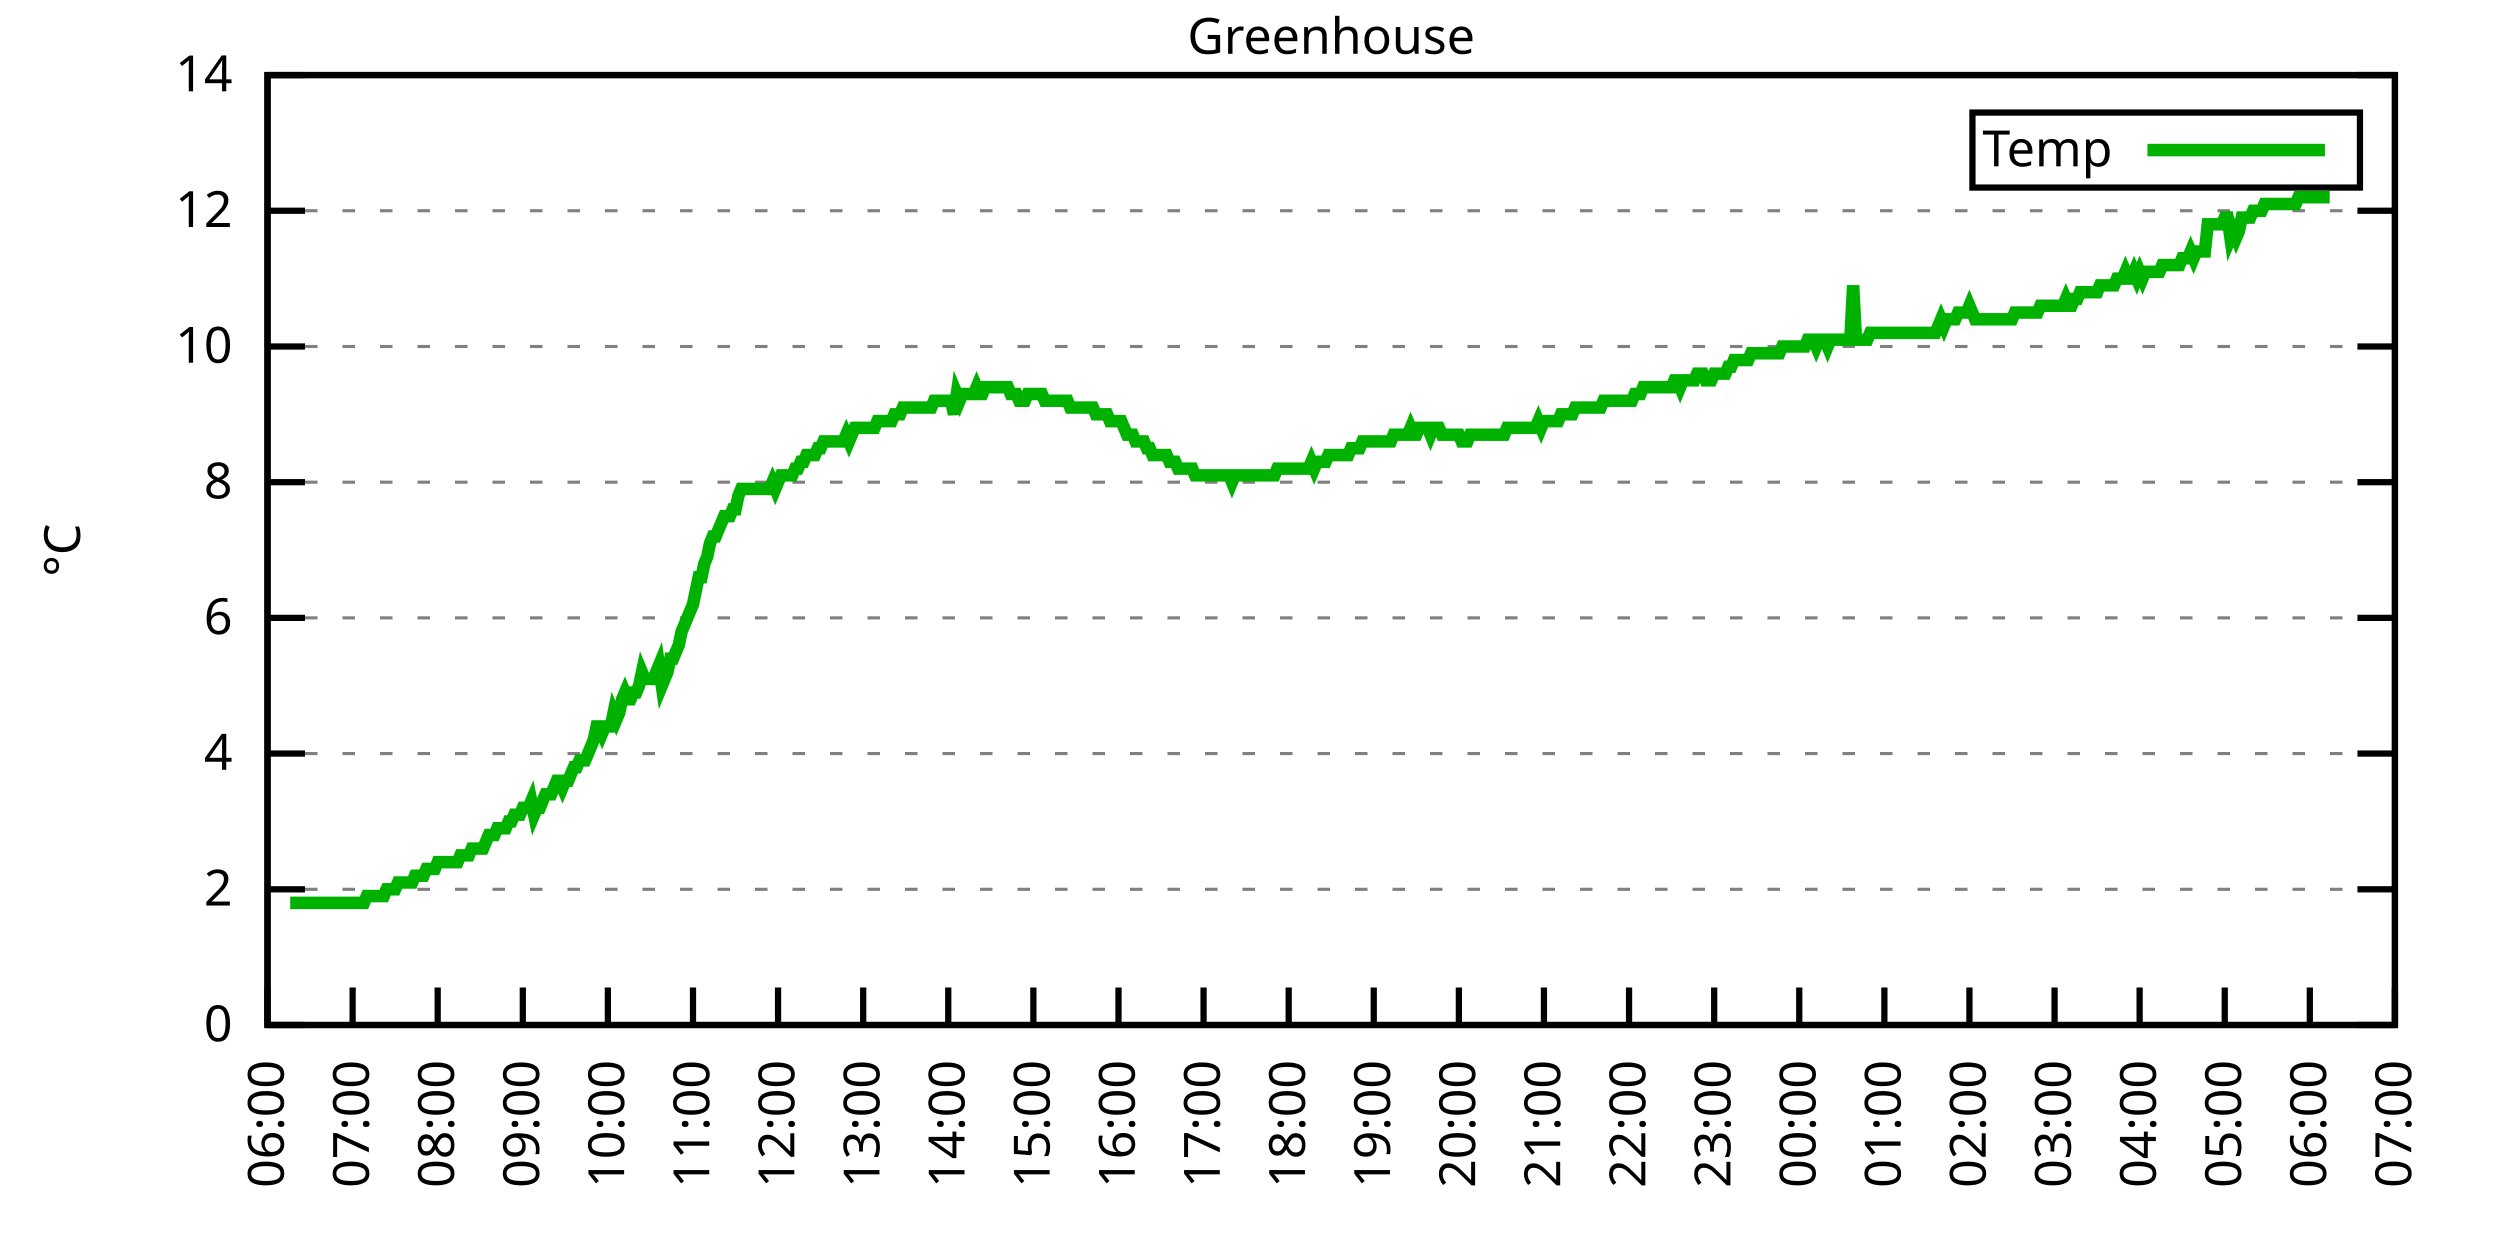
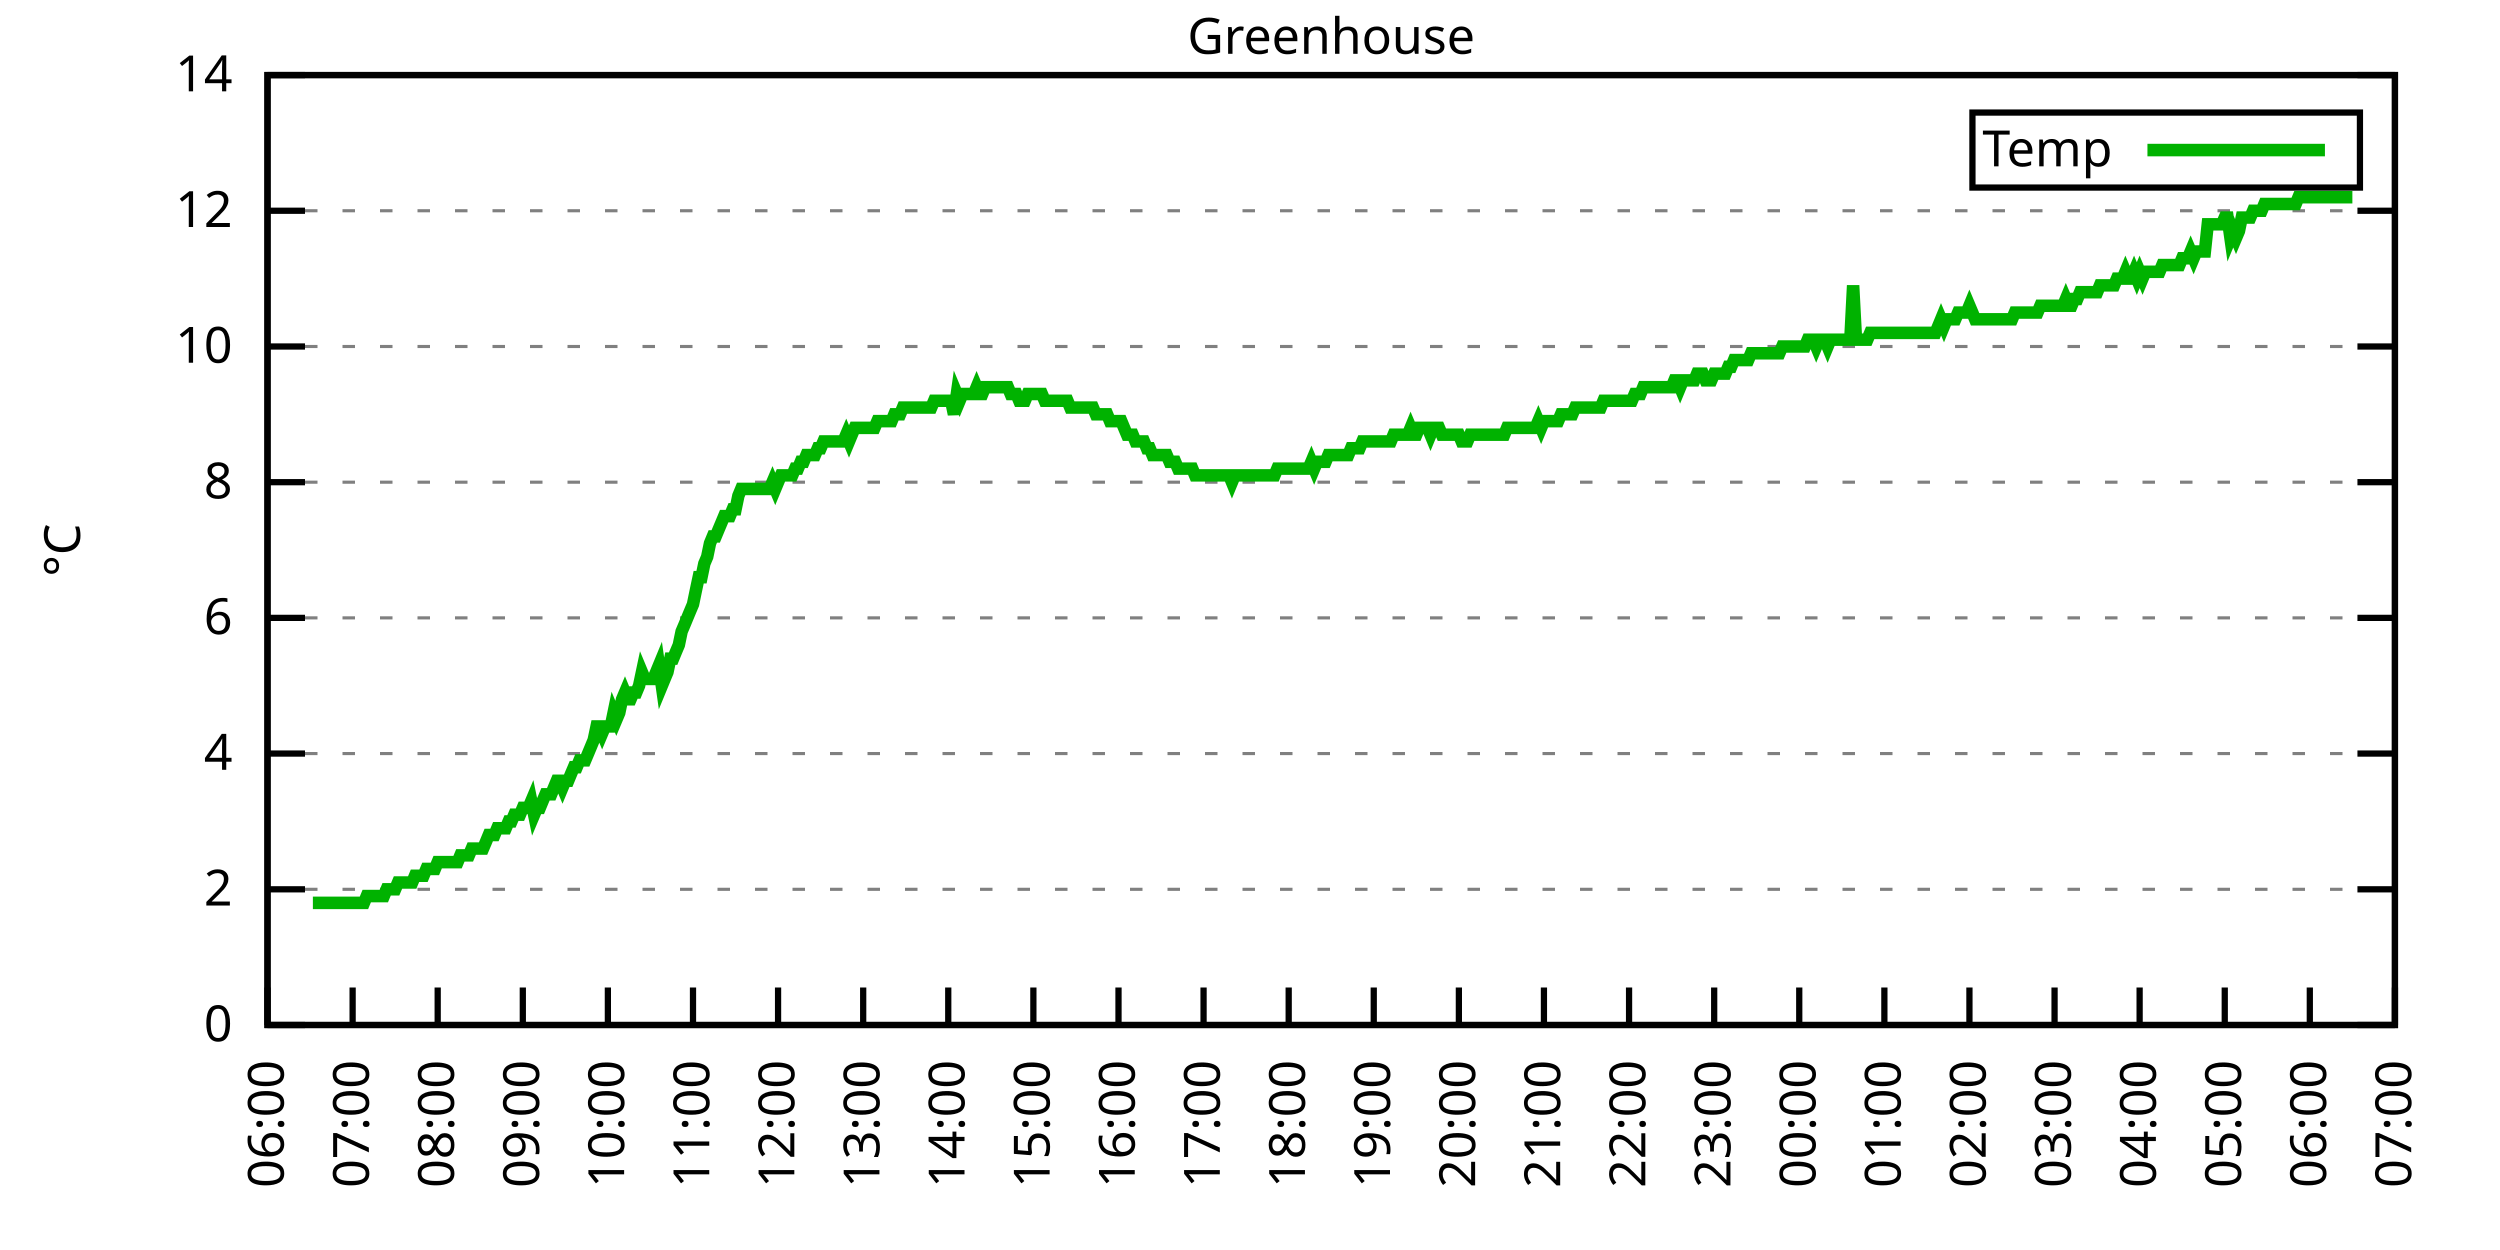
<svg xmlns="http://www.w3.org/2000/svg" xmlns:xlink="http://www.w3.org/1999/xlink" width="400" height="200" viewBox="0 0 400 200">
  <g id="gnuplot_canvas">
    <rect x="0" y="0" width="400" height="200" fill="none" />
    <defs>
      <circle id="gpDot" r="0.5" stroke-width="0.5" stroke="currentColor" />
      <path id="gpPt0" stroke-width="0.333" stroke="currentColor" d="M-1,0 h2 M0,-1 v2" />
      <path id="gpPt1" stroke-width="0.333" stroke="currentColor" d="M-1,-1 L1,1 M1,-1 L-1,1" />
      <path id="gpPt2" stroke-width="0.333" stroke="currentColor" d="M-1,0 L1,0 M0,-1 L0,1 M-1,-1 L1,1 M-1,1 L1,-1" />
      <rect id="gpPt3" stroke-width="0.333" stroke="currentColor" x="-1" y="-1" width="2" height="2" />
      <rect id="gpPt4" stroke-width="0.333" stroke="currentColor" fill="currentColor" x="-1" y="-1" width="2" height="2" />
      <circle id="gpPt5" stroke-width="0.333" stroke="currentColor" cx="0" cy="0" r="1" />
      <use xlink:href="#gpPt5" id="gpPt6" fill="currentColor" stroke="none" />
      <path id="gpPt7" stroke-width="0.333" stroke="currentColor" d="M0,-1.33 L-1.33,0.67 L1.33,0.67 z" />
      <use xlink:href="#gpPt7" id="gpPt8" fill="currentColor" stroke="none" />
      <use xlink:href="#gpPt7" id="gpPt9" stroke="currentColor" transform="rotate(180)" />
      <use xlink:href="#gpPt9" id="gpPt10" fill="currentColor" stroke="none" />
      <use xlink:href="#gpPt3" id="gpPt11" stroke="currentColor" transform="rotate(45)" />
      <use xlink:href="#gpPt11" id="gpPt12" fill="currentColor" stroke="none" />
      <path id="gpPt13" stroke-width="0.333" stroke="currentColor" d="M0,1.330 L1.265,0.411 L0.782,-1.067 L-0.782,-1.076 L-1.265,0.411 z" />
      <use xlink:href="#gpPt13" id="gpPt14" fill="currentColor" stroke="none" />
      <filter id="textbox" filterUnits="objectBoundingBox" x="0" y="0" height="1" width="1">
        <feFlood flood-color="white" flood-opacity="1" result="bgnd" />
        <feComposite in="SourceGraphic" in2="bgnd" operator="atop" />
      </filter>
      <filter id="greybox" filterUnits="objectBoundingBox" x="0" y="0" height="1" width="1">
        <feFlood flood-color="lightgrey" flood-opacity="1" result="grey" />
        <feComposite in="SourceGraphic" in2="grey" operator="atop" />
      </filter>
    </defs>
    <g fill="none" color="white" stroke="currentColor" stroke-width="1.00" stroke-linecap="butt" stroke-linejoin="miter">
</g>
    <g fill="none" color="black" stroke="currentColor" stroke-width="1.00" stroke-linecap="butt" stroke-linejoin="miter">
      <g stroke="none" shape-rendering="crispEdges">
        <polygon fill="rgb(255, 255, 255)" points="42.80,164.00 383.18,164.00 383.18,12.02 42.80,12.02 " />
      </g>
    </g>
    <g fill="none" color="black" stroke="currentColor" stroke-width="1.00" stroke-linecap="butt" stroke-linejoin="miter">
</g>
    <g fill="none" color="black" stroke="black" stroke-width="0.50" stroke-linecap="butt" stroke-linejoin="miter">
</g>
    <g fill="none" color="gray" stroke="currentColor" stroke-width="0.50" stroke-linecap="butt" stroke-linejoin="miter">
      <path stroke="gray" stroke-dasharray="2,4" class="gridline" d="M42.80,164.00 L383.19,164.00  " />
    </g>
    <g fill="none" color="gray" stroke="gray" stroke-width="1.00" stroke-linecap="butt" stroke-linejoin="miter">
</g>
    <g fill="none" color="black" stroke="currentColor" stroke-width="1.00" stroke-linecap="butt" stroke-linejoin="miter">
      <path stroke="black" d="M42.80,164.00 L48.80,164.00 M383.19,164.00 L377.19,164.00  " />
      <g transform="translate(37.20,166.60)" stroke="none" fill="black" font-family="Sans" font-size="8.00" text-anchor="end">
        <text>
          <tspan font-family="Sans"> 0</tspan>
        </text>
      </g>
    </g>
    <g fill="none" color="black" stroke="currentColor" stroke-width="1.00" stroke-linecap="butt" stroke-linejoin="miter">
</g>
    <g fill="none" color="black" stroke="black" stroke-width="0.50" stroke-linecap="butt" stroke-linejoin="miter">
</g>
    <g fill="none" color="gray" stroke="currentColor" stroke-width="0.50" stroke-linecap="butt" stroke-linejoin="miter">
      <path stroke="gray" stroke-dasharray="2,4" class="gridline" d="M42.80,142.29 L383.19,142.29  " />
    </g>
    <g fill="none" color="gray" stroke="gray" stroke-width="1.00" stroke-linecap="butt" stroke-linejoin="miter">
</g>
    <g fill="none" color="black" stroke="currentColor" stroke-width="1.00" stroke-linecap="butt" stroke-linejoin="miter">
      <path stroke="black" d="M42.80,142.29 L48.80,142.29 M383.19,142.29 L377.19,142.29  " />
      <g transform="translate(37.20,144.89)" stroke="none" fill="black" font-family="Sans" font-size="8.00" text-anchor="end">
        <text>
          <tspan font-family="Sans"> 2</tspan>
        </text>
      </g>
    </g>
    <g fill="none" color="black" stroke="currentColor" stroke-width="1.00" stroke-linecap="butt" stroke-linejoin="miter">
</g>
    <g fill="none" color="black" stroke="black" stroke-width="0.50" stroke-linecap="butt" stroke-linejoin="miter">
</g>
    <g fill="none" color="gray" stroke="currentColor" stroke-width="0.50" stroke-linecap="butt" stroke-linejoin="miter">
      <path stroke="gray" stroke-dasharray="2,4" class="gridline" d="M42.80,120.57 L383.19,120.57  " />
    </g>
    <g fill="none" color="gray" stroke="gray" stroke-width="1.00" stroke-linecap="butt" stroke-linejoin="miter">
</g>
    <g fill="none" color="black" stroke="currentColor" stroke-width="1.00" stroke-linecap="butt" stroke-linejoin="miter">
      <path stroke="black" d="M42.80,120.57 L48.80,120.57 M383.19,120.57 L377.19,120.57  " />
      <g transform="translate(37.20,123.17)" stroke="none" fill="black" font-family="Sans" font-size="8.00" text-anchor="end">
        <text>
          <tspan font-family="Sans"> 4</tspan>
        </text>
      </g>
    </g>
    <g fill="none" color="black" stroke="currentColor" stroke-width="1.00" stroke-linecap="butt" stroke-linejoin="miter">
</g>
    <g fill="none" color="black" stroke="black" stroke-width="0.50" stroke-linecap="butt" stroke-linejoin="miter">
</g>
    <g fill="none" color="gray" stroke="currentColor" stroke-width="0.50" stroke-linecap="butt" stroke-linejoin="miter">
      <path stroke="gray" stroke-dasharray="2,4" class="gridline" d="M42.80,98.86 L383.19,98.86  " />
    </g>
    <g fill="none" color="gray" stroke="gray" stroke-width="1.00" stroke-linecap="butt" stroke-linejoin="miter">
</g>
    <g fill="none" color="black" stroke="currentColor" stroke-width="1.00" stroke-linecap="butt" stroke-linejoin="miter">
      <path stroke="black" d="M42.80,98.86 L48.80,98.86 M383.19,98.86 L377.19,98.86  " />
      <g transform="translate(37.20,101.46)" stroke="none" fill="black" font-family="Sans" font-size="8.00" text-anchor="end">
        <text>
          <tspan font-family="Sans"> 6</tspan>
        </text>
      </g>
    </g>
    <g fill="none" color="black" stroke="currentColor" stroke-width="1.00" stroke-linecap="butt" stroke-linejoin="miter">
</g>
    <g fill="none" color="black" stroke="black" stroke-width="0.50" stroke-linecap="butt" stroke-linejoin="miter">
</g>
    <g fill="none" color="gray" stroke="currentColor" stroke-width="0.50" stroke-linecap="butt" stroke-linejoin="miter">
      <path stroke="gray" stroke-dasharray="2,4" class="gridline" d="M42.80,77.15 L383.19,77.15  " />
    </g>
    <g fill="none" color="gray" stroke="gray" stroke-width="1.00" stroke-linecap="butt" stroke-linejoin="miter">
</g>
    <g fill="none" color="black" stroke="currentColor" stroke-width="1.00" stroke-linecap="butt" stroke-linejoin="miter">
      <path stroke="black" d="M42.80,77.15 L48.80,77.15 M383.19,77.15 L377.19,77.15  " />
      <g transform="translate(37.20,79.75)" stroke="none" fill="black" font-family="Sans" font-size="8.00" text-anchor="end">
        <text>
          <tspan font-family="Sans"> 8</tspan>
        </text>
      </g>
    </g>
    <g fill="none" color="black" stroke="currentColor" stroke-width="1.00" stroke-linecap="butt" stroke-linejoin="miter">
</g>
    <g fill="none" color="black" stroke="black" stroke-width="0.50" stroke-linecap="butt" stroke-linejoin="miter">
</g>
    <g fill="none" color="gray" stroke="currentColor" stroke-width="0.50" stroke-linecap="butt" stroke-linejoin="miter">
      <path stroke="gray" stroke-dasharray="2,4" class="gridline" d="M42.80,55.44 L383.19,55.44  " />
    </g>
    <g fill="none" color="gray" stroke="gray" stroke-width="1.00" stroke-linecap="butt" stroke-linejoin="miter">
</g>
    <g fill="none" color="black" stroke="currentColor" stroke-width="1.00" stroke-linecap="butt" stroke-linejoin="miter">
      <path stroke="black" d="M42.80,55.44 L48.80,55.44 M383.19,55.44 L377.19,55.44  " />
      <g transform="translate(37.20,58.04)" stroke="none" fill="black" font-family="Sans" font-size="8.00" text-anchor="end">
        <text>
          <tspan font-family="Sans"> 10</tspan>
        </text>
      </g>
    </g>
    <g fill="none" color="black" stroke="currentColor" stroke-width="1.00" stroke-linecap="butt" stroke-linejoin="miter">
</g>
    <g fill="none" color="black" stroke="black" stroke-width="0.50" stroke-linecap="butt" stroke-linejoin="miter">
</g>
    <g fill="none" color="gray" stroke="currentColor" stroke-width="0.50" stroke-linecap="butt" stroke-linejoin="miter">
      <path stroke="gray" stroke-dasharray="2,4" class="gridline" d="M42.80,33.72 L383.19,33.72  " />
    </g>
    <g fill="none" color="gray" stroke="gray" stroke-width="1.00" stroke-linecap="butt" stroke-linejoin="miter">
</g>
    <g fill="none" color="black" stroke="currentColor" stroke-width="1.00" stroke-linecap="butt" stroke-linejoin="miter">
      <path stroke="black" d="M42.80,33.72 L48.80,33.72 M383.19,33.72 L377.19,33.72  " />
      <g transform="translate(37.20,36.32)" stroke="none" fill="black" font-family="Sans" font-size="8.00" text-anchor="end">
        <text>
          <tspan font-family="Sans"> 12</tspan>
        </text>
      </g>
    </g>
    <g fill="none" color="black" stroke="currentColor" stroke-width="1.00" stroke-linecap="butt" stroke-linejoin="miter">
</g>
    <g fill="none" color="black" stroke="black" stroke-width="0.50" stroke-linecap="butt" stroke-linejoin="miter">
</g>
    <g fill="none" color="gray" stroke="currentColor" stroke-width="0.50" stroke-linecap="butt" stroke-linejoin="miter">
      <path stroke="gray" stroke-dasharray="2,4" class="gridline" d="M42.80,12.01 L383.19,12.01  " />
    </g>
    <g fill="none" color="gray" stroke="gray" stroke-width="1.00" stroke-linecap="butt" stroke-linejoin="miter">
</g>
    <g fill="none" color="black" stroke="currentColor" stroke-width="1.00" stroke-linecap="butt" stroke-linejoin="miter">
      <path stroke="black" d="M42.80,12.01 L48.80,12.01 M383.19,12.01 L377.19,12.01  " />
      <g transform="translate(37.20,14.61)" stroke="none" fill="black" font-family="Sans" font-size="8.00" text-anchor="end">
        <text>
          <tspan font-family="Sans"> 14</tspan>
        </text>
      </g>
    </g>
    <g fill="none" color="black" stroke="currentColor" stroke-width="1.00" stroke-linecap="butt" stroke-linejoin="miter">
      <path stroke="black" d="M42.80,164.00 L42.80,158.00  " />
      <g transform="translate(45.40,169.60) rotate(270.00)" stroke="none" fill="black" font-family="Sans" font-size="8.00" text-anchor="end">
        <text>
          <tspan font-family="Sans">06:00</tspan>
        </text>
      </g>
    </g>
    <g fill="none" color="black" stroke="currentColor" stroke-width="1.00" stroke-linecap="butt" stroke-linejoin="miter">
      <path stroke="black" d="M56.42,164.00 L56.42,158.00  " />
      <g transform="translate(59.02,169.60) rotate(270.00)" stroke="none" fill="black" font-family="Sans" font-size="8.00" text-anchor="end">
        <text>
          <tspan font-family="Sans">07:00</tspan>
        </text>
      </g>
    </g>
    <g fill="none" color="black" stroke="currentColor" stroke-width="1.00" stroke-linecap="butt" stroke-linejoin="miter">
      <path stroke="black" d="M70.03,164.00 L70.03,158.00  " />
      <g transform="translate(72.63,169.60) rotate(270.00)" stroke="none" fill="black" font-family="Sans" font-size="8.00" text-anchor="end">
        <text>
          <tspan font-family="Sans">08:00</tspan>
        </text>
      </g>
    </g>
    <g fill="none" color="black" stroke="currentColor" stroke-width="1.00" stroke-linecap="butt" stroke-linejoin="miter">
      <path stroke="black" d="M83.65,164.00 L83.65,158.00  " />
      <g transform="translate(86.25,169.60) rotate(270.00)" stroke="none" fill="black" font-family="Sans" font-size="8.00" text-anchor="end">
        <text>
          <tspan font-family="Sans">09:00</tspan>
        </text>
      </g>
    </g>
    <g fill="none" color="black" stroke="currentColor" stroke-width="1.00" stroke-linecap="butt" stroke-linejoin="miter">
      <path stroke="black" d="M97.26,164.00 L97.26,158.00  " />
      <g transform="translate(99.86,169.60) rotate(270.00)" stroke="none" fill="black" font-family="Sans" font-size="8.00" text-anchor="end">
        <text>
          <tspan font-family="Sans">10:00</tspan>
        </text>
      </g>
    </g>
    <g fill="none" color="black" stroke="currentColor" stroke-width="1.00" stroke-linecap="butt" stroke-linejoin="miter">
      <path stroke="black" d="M110.88,164.00 L110.88,158.00  " />
      <g transform="translate(113.48,169.60) rotate(270.00)" stroke="none" fill="black" font-family="Sans" font-size="8.00" text-anchor="end">
        <text>
          <tspan font-family="Sans">11:00</tspan>
        </text>
      </g>
    </g>
    <g fill="none" color="black" stroke="currentColor" stroke-width="1.00" stroke-linecap="butt" stroke-linejoin="miter">
      <path stroke="black" d="M124.49,164.00 L124.49,158.00  " />
      <g transform="translate(127.09,169.60) rotate(270.00)" stroke="none" fill="black" font-family="Sans" font-size="8.00" text-anchor="end">
        <text>
          <tspan font-family="Sans">12:00</tspan>
        </text>
      </g>
    </g>
    <g fill="none" color="black" stroke="currentColor" stroke-width="1.00" stroke-linecap="butt" stroke-linejoin="miter">
      <path stroke="black" d="M138.11,164.00 L138.11,158.00  " />
      <g transform="translate(140.71,169.60) rotate(270.00)" stroke="none" fill="black" font-family="Sans" font-size="8.00" text-anchor="end">
        <text>
          <tspan font-family="Sans">13:00</tspan>
        </text>
      </g>
    </g>
    <g fill="none" color="black" stroke="currentColor" stroke-width="1.00" stroke-linecap="butt" stroke-linejoin="miter">
      <path stroke="black" d="M151.72,164.00 L151.72,158.00  " />
      <g transform="translate(154.32,169.60) rotate(270.00)" stroke="none" fill="black" font-family="Sans" font-size="8.00" text-anchor="end">
        <text>
          <tspan font-family="Sans">14:00</tspan>
        </text>
      </g>
    </g>
    <g fill="none" color="black" stroke="currentColor" stroke-width="1.00" stroke-linecap="butt" stroke-linejoin="miter">
      <path stroke="black" d="M165.34,164.00 L165.34,158.00  " />
      <g transform="translate(167.94,169.60) rotate(270.00)" stroke="none" fill="black" font-family="Sans" font-size="8.00" text-anchor="end">
        <text>
          <tspan font-family="Sans">15:00</tspan>
        </text>
      </g>
    </g>
    <g fill="none" color="black" stroke="currentColor" stroke-width="1.00" stroke-linecap="butt" stroke-linejoin="miter">
      <path stroke="black" d="M178.96,164.00 L178.96,158.00  " />
      <g transform="translate(181.56,169.60) rotate(270.00)" stroke="none" fill="black" font-family="Sans" font-size="8.00" text-anchor="end">
        <text>
          <tspan font-family="Sans">16:00</tspan>
        </text>
      </g>
    </g>
    <g fill="none" color="black" stroke="currentColor" stroke-width="1.00" stroke-linecap="butt" stroke-linejoin="miter">
      <path stroke="black" d="M192.57,164.00 L192.57,158.00  " />
      <g transform="translate(195.17,169.60) rotate(270.00)" stroke="none" fill="black" font-family="Sans" font-size="8.00" text-anchor="end">
        <text>
          <tspan font-family="Sans">17:00</tspan>
        </text>
      </g>
    </g>
    <g fill="none" color="black" stroke="currentColor" stroke-width="1.00" stroke-linecap="butt" stroke-linejoin="miter">
      <path stroke="black" d="M206.19,164.00 L206.19,158.00  " />
      <g transform="translate(208.79,169.60) rotate(270.00)" stroke="none" fill="black" font-family="Sans" font-size="8.00" text-anchor="end">
        <text>
          <tspan font-family="Sans">18:00</tspan>
        </text>
      </g>
    </g>
    <g fill="none" color="black" stroke="currentColor" stroke-width="1.00" stroke-linecap="butt" stroke-linejoin="miter">
      <path stroke="black" d="M219.80,164.00 L219.80,158.00  " />
      <g transform="translate(222.40,169.60) rotate(270.00)" stroke="none" fill="black" font-family="Sans" font-size="8.00" text-anchor="end">
        <text>
          <tspan font-family="Sans">19:00</tspan>
        </text>
      </g>
    </g>
    <g fill="none" color="black" stroke="currentColor" stroke-width="1.00" stroke-linecap="butt" stroke-linejoin="miter">
      <path stroke="black" d="M233.42,164.00 L233.42,158.00  " />
      <g transform="translate(236.02,169.60) rotate(270.00)" stroke="none" fill="black" font-family="Sans" font-size="8.00" text-anchor="end">
        <text>
          <tspan font-family="Sans">20:00</tspan>
        </text>
      </g>
    </g>
    <g fill="none" color="black" stroke="currentColor" stroke-width="1.00" stroke-linecap="butt" stroke-linejoin="miter">
      <path stroke="black" d="M247.03,164.00 L247.03,158.00  " />
      <g transform="translate(249.63,169.60) rotate(270.00)" stroke="none" fill="black" font-family="Sans" font-size="8.00" text-anchor="end">
        <text>
          <tspan font-family="Sans">21:00</tspan>
        </text>
      </g>
    </g>
    <g fill="none" color="black" stroke="currentColor" stroke-width="1.00" stroke-linecap="butt" stroke-linejoin="miter">
      <path stroke="black" d="M260.65,164.00 L260.65,158.00  " />
      <g transform="translate(263.25,169.60) rotate(270.00)" stroke="none" fill="black" font-family="Sans" font-size="8.00" text-anchor="end">
        <text>
          <tspan font-family="Sans">22:00</tspan>
        </text>
      </g>
    </g>
    <g fill="none" color="black" stroke="currentColor" stroke-width="1.00" stroke-linecap="butt" stroke-linejoin="miter">
      <path stroke="black" d="M274.27,164.00 L274.27,158.00  " />
      <g transform="translate(276.87,169.60) rotate(270.00)" stroke="none" fill="black" font-family="Sans" font-size="8.00" text-anchor="end">
        <text>
          <tspan font-family="Sans">23:00</tspan>
        </text>
      </g>
    </g>
    <g fill="none" color="black" stroke="currentColor" stroke-width="1.00" stroke-linecap="butt" stroke-linejoin="miter">
      <path stroke="black" d="M287.88,164.00 L287.88,158.00  " />
      <g transform="translate(290.48,169.60) rotate(270.00)" stroke="none" fill="black" font-family="Sans" font-size="8.00" text-anchor="end">
        <text>
          <tspan font-family="Sans">00:00</tspan>
        </text>
      </g>
    </g>
    <g fill="none" color="black" stroke="currentColor" stroke-width="1.00" stroke-linecap="butt" stroke-linejoin="miter">
      <path stroke="black" d="M301.50,164.00 L301.50,158.00  " />
      <g transform="translate(304.10,169.60) rotate(270.00)" stroke="none" fill="black" font-family="Sans" font-size="8.00" text-anchor="end">
        <text>
          <tspan font-family="Sans">01:00</tspan>
        </text>
      </g>
    </g>
    <g fill="none" color="black" stroke="currentColor" stroke-width="1.00" stroke-linecap="butt" stroke-linejoin="miter">
      <path stroke="black" d="M315.11,164.00 L315.11,158.00  " />
      <g transform="translate(317.71,169.60) rotate(270.00)" stroke="none" fill="black" font-family="Sans" font-size="8.00" text-anchor="end">
        <text>
          <tspan font-family="Sans">02:00</tspan>
        </text>
      </g>
    </g>
    <g fill="none" color="black" stroke="currentColor" stroke-width="1.00" stroke-linecap="butt" stroke-linejoin="miter">
      <path stroke="black" d="M328.73,164.00 L328.73,158.00  " />
      <g transform="translate(331.33,169.60) rotate(270.00)" stroke="none" fill="black" font-family="Sans" font-size="8.00" text-anchor="end">
        <text>
          <tspan font-family="Sans">03:00</tspan>
        </text>
      </g>
    </g>
    <g fill="none" color="black" stroke="currentColor" stroke-width="1.00" stroke-linecap="butt" stroke-linejoin="miter">
      <path stroke="black" d="M342.34,164.00 L342.34,158.00  " />
      <g transform="translate(344.94,169.60) rotate(270.00)" stroke="none" fill="black" font-family="Sans" font-size="8.00" text-anchor="end">
        <text>
          <tspan font-family="Sans">04:00</tspan>
        </text>
      </g>
    </g>
    <g fill="none" color="black" stroke="currentColor" stroke-width="1.00" stroke-linecap="butt" stroke-linejoin="miter">
      <path stroke="black" d="M355.96,164.00 L355.96,158.00  " />
      <g transform="translate(358.56,169.60) rotate(270.00)" stroke="none" fill="black" font-family="Sans" font-size="8.00" text-anchor="end">
        <text>
          <tspan font-family="Sans">05:00</tspan>
        </text>
      </g>
    </g>
    <g fill="none" color="black" stroke="currentColor" stroke-width="1.00" stroke-linecap="butt" stroke-linejoin="miter">
      <path stroke="black" d="M369.57,164.00 L369.57,158.00  " />
      <g transform="translate(372.17,169.60) rotate(270.00)" stroke="none" fill="black" font-family="Sans" font-size="8.00" text-anchor="end">
        <text>
          <tspan font-family="Sans">06:00</tspan>
        </text>
      </g>
    </g>
    <g fill="none" color="black" stroke="currentColor" stroke-width="1.00" stroke-linecap="butt" stroke-linejoin="miter">
      <path stroke="black" d="M383.19,164.00 L383.19,158.00  " />
      <g transform="translate(385.79,169.60) rotate(270.00)" stroke="none" fill="black" font-family="Sans" font-size="8.00" text-anchor="end">
        <text>
          <tspan font-family="Sans">07:00</tspan>
        </text>
      </g>
    </g>
    <g fill="none" color="black" stroke="currentColor" stroke-width="1.00" stroke-linecap="butt" stroke-linejoin="miter">
</g>
    <g fill="none" color="black" stroke="currentColor" stroke-width="1.00" stroke-linecap="butt" stroke-linejoin="miter">
      <path stroke="black" d="M42.80,12.01 L42.80,164.00 L383.19,164.00 L383.19,12.01 L42.80,12.01 Z  " />
    </g>
    <g fill="none" color="black" stroke="currentColor" stroke-width="1.00" stroke-linecap="butt" stroke-linejoin="miter">
</g>
    <g fill="none" color="black" stroke="currentColor" stroke-width="1.00" stroke-linecap="butt" stroke-linejoin="miter">
      <path stroke="black" d="M315.59,30.01 L315.59,18.01 L377.59,18.01 L377.59,30.01 L315.59,30.01 Z  " />
    </g>
    <g id="Greenhouse_plot_1">
      <g fill="none" color="white" stroke="black" stroke-width="2.00" stroke-linecap="butt" stroke-linejoin="miter">
</g>
      <g fill="none" color="black" stroke="currentColor" stroke-width="2.00" stroke-linecap="butt" stroke-linejoin="miter">
        <g transform="translate(337.99,26.61)" stroke="none" fill="black" font-family="Sans" font-size="8.00" text-anchor="end">
          <text>
            <tspan font-family="Sans">Temp</tspan>
          </text>
        </g>
      </g>
      <g fill="none" color="black" stroke="currentColor" stroke-width="2.00" stroke-linecap="butt" stroke-linejoin="miter">
-         <path stroke="rgb(  0, 178,   0)" d="M343.59,24.01 L371.99,24.01 M46.43,144.46 L46.88,144.46 L47.34,144.46 L47.79,144.46 L48.25,144.46 L48.70,144.46   L49.15,144.46 L49.61,144.46 L50.06,144.46 L50.52,144.46 L50.97,144.46 L51.42,144.46 L51.88,144.46 L52.33,144.46   L52.78,144.46 L53.24,144.46 L53.69,144.46 L54.15,144.46 L54.60,144.46 L55.05,144.46 L55.51,144.46 L55.96,144.46   L56.42,144.46 L56.87,144.46 L57.32,144.46 L57.78,144.46 L58.23,144.46 L58.68,143.37 L59.14,143.37 L59.59,143.37   L60.05,143.37 L60.50,143.37 L60.95,143.37 L61.41,143.37 L61.86,142.29 L62.32,142.29 L62.77,142.29 L63.22,142.29   L63.68,141.20 L64.13,141.20 L64.58,141.20 L65.04,141.20 L65.49,141.20 L65.95,141.20 L66.40,140.12 L66.85,140.12   L67.31,140.12 L67.76,140.12 L68.22,139.03 L68.67,139.03 L69.12,139.03 L69.58,139.03 L70.03,137.94 L70.49,137.94   L70.94,137.94 L71.39,137.94 L71.85,137.94 L72.30,137.94 L72.75,137.94 L73.21,137.94 L73.66,136.86 L74.12,136.86   L74.57,136.86 L75.02,136.86 L75.48,135.77 L75.93,135.77 L76.39,135.77 L76.84,135.77 L77.29,135.77 L77.75,134.69   L78.20,133.60 L78.65,133.60 L79.11,133.60 L79.56,132.52 L80.02,132.52 L80.47,132.52 L80.92,132.52 L81.38,131.43   L81.83,131.43 L82.29,130.35 L82.74,130.35 L83.19,130.35 L83.65,129.26 L84.10,129.26 L84.55,129.26 L85.01,128.17   L85.46,130.35 L85.92,129.26 L86.37,129.26 L86.82,128.17 L87.28,127.09 L87.73,127.09 L88.19,127.09 L88.64,126.00   L89.09,124.92 L89.55,124.92 L90.00,126.00 L90.45,124.92 L90.91,124.92 L91.36,123.83 L91.82,122.75 L92.27,122.75   L92.72,121.66 L93.18,121.66 L93.63,121.66 L94.09,120.57 L94.54,119.49 L94.99,118.40 L95.45,116.23 L95.90,116.23   L96.35,117.32 L96.81,116.23 L97.26,116.23 L97.72,116.23 L98.17,114.06 L98.62,115.15 L99.08,114.06 L99.53,111.89   L99.99,110.80 L100.44,111.89 L100.89,111.89 L101.35,110.80 L101.80,110.80 L102.25,109.72 L102.71,107.55 L103.16,108.63   L103.62,108.63 L104.07,108.63 L104.52,108.63 L104.98,107.55 L105.43,106.46 L105.89,109.72 L106.34,108.63 L106.79,107.55   L107.25,105.38 L107.70,105.38 L108.15,104.29 L108.61,103.20 L109.06,101.03 L109.52,99.95 L109.97,98.86 L110.42,97.78   L110.88,96.69 L111.33,94.52 L111.79,92.35 L112.24,92.35 L112.69,90.18 L113.15,89.09 L113.60,86.92 L114.05,85.83   L114.51,85.83 L114.96,84.75 L115.42,83.66 L115.87,82.58 L116.32,82.58 L116.78,82.58 L117.23,81.49 L117.69,81.49   L118.14,79.32 L118.59,78.23 L119.05,78.23 L119.50,78.23 L119.96,78.23 L120.41,78.23 L120.86,78.23 L121.32,78.23   L121.77,78.23 L122.22,78.23 L122.68,78.23 L123.13,78.23 L123.59,77.15 L124.04,78.23 L124.49,77.15 L124.95,76.06   L125.40,76.06 L125.86,76.06 L126.31,76.06 L126.76,76.06 L127.22,74.98 L127.67,74.98 L128.12,73.89 L128.58,73.89   L129.03,72.81 L129.49,72.81 L129.94,72.81 L130.39,72.81 L130.85,71.72 L131.30,71.72 L131.76,70.63 L132.21,70.63   L132.66,70.63 L133.12,70.63 L133.57,70.63 L134.02,70.63 L134.48,70.63 L134.93,70.63 L135.39,69.55 L135.84,70.63   L136.29,69.55 L136.75,68.46 L137.20,68.46 L137.66,68.46 L138.11,68.46 L138.56,68.46 L139.02,68.46 L139.47,68.46   L139.92,68.46 L140.38,67.38 L140.83,67.38 L141.29,67.38 L141.74,67.38 L142.19,67.38 L142.65,67.38 L143.10,66.29   L143.56,66.29 L144.01,66.29 L144.46,65.21 L144.92,65.21 L145.37,65.21 L145.82,65.21 L146.28,65.21 L146.73,65.21   L147.19,65.21 L147.64,65.21 L148.09,65.21 L148.55,65.21 L149.00,65.21 L149.46,64.12 L149.91,64.12 L150.36,64.12   L150.82,64.12 L151.27,64.12 L151.72,64.12 L152.18,64.12 L152.63,66.29 L153.09,63.04 L153.54,64.12 L153.99,63.04   L154.45,63.04 L154.90,63.04 L155.36,63.04 L155.81,63.04 L156.26,61.95 L156.72,63.04 L157.17,63.04 L157.62,61.95   L158.08,61.95 L158.53,61.95 L158.99,61.95 L159.44,61.95 L159.89,61.95 L160.35,61.95 L160.80,61.95 L161.26,61.95   L161.71,63.04 L162.16,63.04 L162.62,63.04 L163.07,64.12 L163.52,64.12 L163.98,64.12 L164.43,63.04 L164.89,63.04   L165.34,63.04 L165.79,63.04 L166.25,63.04 L166.70,63.04 L167.16,64.12 L167.61,64.12 L168.06,64.12 L168.52,64.12   L168.97,64.12 L169.43,64.12 L169.88,64.12 L170.33,64.12 L170.79,64.12 L171.24,65.21 L171.69,65.21 L172.15,65.21   L172.60,65.21 L173.06,65.21 L173.51,65.21 L173.96,65.21 L174.42,65.21 L174.87,65.21 L175.33,66.29 L175.78,66.29   L176.23,66.29 L176.69,66.29 L177.14,66.29 L177.59,67.38 L178.05,67.38 L178.50,67.38 L178.96,67.38 L179.41,67.38   L179.86,68.46 L180.32,69.55 L181.23,69.55 L181.68,70.63 L182.13,70.63 L182.59,70.63 L183.04,70.63 L183.49,71.72   L183.95,71.72 L184.40,72.81 L184.86,72.81 L185.31,72.81 L185.76,72.81 L186.22,72.81 L186.67,72.81 L187.13,73.89   L187.58,73.89 L188.03,73.89 L188.49,74.98 L188.94,74.98 L189.39,74.98 L189.85,74.98 L190.30,74.98 L190.76,74.98   L191.21,76.06 L191.66,76.06 L192.12,76.06 L192.57,76.06 L193.03,76.06 L193.48,76.06 L193.93,76.06 L194.39,76.06   L194.84,76.06 L195.29,76.06 L195.75,76.06 L196.20,76.06 L196.66,76.06 L197.11,77.15 L197.56,76.06 L198.02,76.06   L198.47,76.06 L198.93,76.06 L199.38,76.06 L199.83,76.06 L200.29,76.06 L200.74,76.06 L201.19,76.06 L201.65,76.06   L202.10,76.06 L202.56,76.06 L203.01,76.06 L203.46,76.06 L203.92,76.06 L204.37,74.98 L204.83,74.98 L205.28,74.98   L205.73,74.98 L206.19,74.98 L206.64,74.98 L207.09,74.98 L207.55,74.98 L208.00,74.98 L208.46,74.98 L208.91,74.98   L209.36,74.98 L209.82,73.89 L210.27,74.98 L210.73,73.89 L211.18,73.89 L211.63,73.89 L212.09,73.89 L212.54,72.81   L213.00,72.81 L213.45,72.81 L213.90,72.81 L214.36,72.81 L214.81,72.81 L215.26,72.81 L215.72,72.81 L216.17,71.72   L216.63,71.72 L217.08,71.72 L217.53,71.72 L217.99,70.63 L218.44,70.63 L218.90,70.63 L219.35,70.63 L219.80,70.63   L220.26,70.63 L220.71,70.63 L221.16,70.63 L221.62,70.63 L222.07,70.63 L222.53,70.63 L222.98,69.55 L223.43,69.55   L223.89,69.55 L224.34,69.55 L224.80,69.55 L225.25,69.55 L225.70,68.46 L226.16,69.55 L226.61,69.55 L227.06,68.46   L227.52,68.46 L227.97,68.46 L228.43,68.46 L228.88,69.55 L229.33,68.46 L229.79,68.46 L230.24,68.46 L230.70,69.55   L231.15,69.55 L231.60,69.55 L232.06,69.55 L232.51,69.55 L232.96,69.55 L233.42,69.55 L233.87,70.63 L234.33,70.63   L234.78,70.63 L235.23,69.55 L235.69,69.55 L236.14,69.55 L236.60,69.55 L237.05,69.55 L237.50,69.55 L237.96,69.55   L238.41,69.55 L238.86,69.55 L239.32,69.55 L239.77,69.55 L240.23,69.55 L240.68,69.55 L241.13,68.46 L241.59,68.46   L242.04,68.46 L242.50,68.46 L242.95,68.46 L243.40,68.46 L243.86,68.46 L244.31,68.46 L244.76,68.46 L245.22,68.46   L245.67,68.46 L246.13,67.38 L246.58,68.46 L247.03,67.38 L247.49,67.38 L247.94,67.38 L248.40,67.38 L248.85,67.38   L249.30,67.38 L249.76,66.29 L250.21,66.29 L250.66,66.29 L251.12,66.29 L251.57,66.29 L252.03,65.21 L252.48,65.21   L252.93,65.21 L253.39,65.21 L253.84,65.21 L254.30,65.21 L254.75,65.21 L255.20,65.21 L255.66,65.21 L256.11,65.21   L256.56,64.12 L257.02,64.12 L257.47,64.12 L257.93,64.12 L258.38,64.12 L258.83,64.12 L259.29,64.12 L259.74,64.12   L260.20,64.12 L260.65,64.12 L261.10,64.12 L261.56,63.04 L262.01,63.04 L262.47,63.04 L262.92,61.95 L263.37,61.95   L263.83,61.95 L264.28,61.95 L264.73,61.95 L265.19,61.95 L265.64,61.95 L266.10,61.95 L266.55,61.95 L267.00,61.95   L267.46,61.95 L267.91,60.86 L268.37,60.86 L268.82,61.95 L269.27,60.86 L269.73,60.86 L270.18,60.86 L270.63,60.86   L271.09,60.86 L271.54,59.78 L272.00,59.78 L272.45,59.78 L272.90,60.86 L273.36,60.86 L273.81,60.86 L274.27,59.78   L274.72,59.78 L275.17,59.78 L275.63,59.78 L276.08,59.78 L276.53,58.69 L276.99,58.69 L277.44,57.61 L277.90,57.61   L278.35,57.61 L278.80,57.61 L279.26,57.61 L279.71,57.61 L280.17,56.52 L280.62,56.52 L281.07,56.52 L281.53,56.52   L281.98,56.52 L282.43,56.52 L282.89,56.52 L283.34,56.52 L283.80,56.52 L284.25,56.52 L284.70,56.52 L285.16,55.44   L285.61,55.44 L286.07,55.44 L286.52,55.44 L286.97,55.44 L287.43,55.44 L287.88,55.44 L288.33,55.44 L288.79,55.44   L289.24,54.35 L289.70,54.35 L290.15,54.35 L290.60,55.44 L291.06,54.35 L291.51,54.35 L291.97,54.35 L292.42,55.44   L292.87,54.35 L293.33,54.35 L293.78,54.35 L294.23,54.35 L294.69,54.35 L295.14,54.35 L295.60,54.35 L296.05,54.35   L296.50,45.66 L296.96,54.35 L297.41,54.35 L297.87,54.35 L298.32,54.35 L298.77,54.35 L299.23,53.26 L299.68,53.26   L300.13,53.26 L300.59,53.26 L301.04,53.26 L301.50,53.26 L301.95,53.26 L302.40,53.26 L302.86,53.26 L303.31,53.26   L303.77,53.26 L304.22,53.26 L304.67,53.26 L305.13,53.26 L305.58,53.26 L306.03,53.26 L306.49,53.26 L306.94,53.26   L307.40,53.26 L307.85,53.26 L308.30,53.26 L308.76,53.26 L309.21,53.26 L309.67,53.26 L310.12,52.18 L310.57,51.09   L311.03,52.18 L311.48,51.09 L311.94,51.09 L312.39,51.09 L312.84,51.09 L313.30,50.01 L313.75,50.01 L314.20,50.01   L314.66,50.01 L315.11,48.92 L315.57,50.01 L316.02,51.09 L316.47,51.09 L316.93,51.09 L317.38,51.09 L317.84,51.09   L318.29,51.09 L318.74,51.09 L319.20,51.09 L319.65,51.09 L320.10,51.09 L320.56,51.09 L321.01,51.09 L321.47,51.09   L321.92,51.09 L322.37,50.01 L322.83,50.01 L323.28,50.01 L323.74,50.01 L324.19,50.01 L324.64,50.01 L325.10,50.01   L325.55,50.01 L326.00,50.01 L326.46,48.92 L326.91,48.92 L327.37,48.92 L327.82,48.92 L328.27,48.92 L328.73,48.92   L329.18,48.92 L329.64,48.92 L330.09,48.92 L330.54,47.84 L331.00,48.92 L331.45,48.92 L331.90,47.84 L332.36,47.84   L332.81,46.75 L333.27,46.75 L333.72,46.75 L334.17,46.75 L334.63,46.75 L335.08,46.75 L335.54,46.75 L335.99,45.66   L336.44,45.66 L336.90,45.66 L337.35,45.66 L337.80,45.66 L338.26,45.66 L338.71,44.58 L339.17,44.58 L339.62,44.58   L340.07,43.49 L340.53,44.58 L340.98,44.58 L341.44,43.49 L341.89,44.58 L342.34,43.49 L342.80,44.58 L343.25,43.49   L343.70,43.49 L344.16,43.49 L344.61,43.49 L345.07,43.49 L345.52,43.49 L345.97,42.41 L346.43,42.41 L346.88,42.41   L347.34,42.41 L347.79,42.41 L348.24,42.41 L348.70,42.41 L349.15,41.32 L349.60,41.32 L350.06,41.32 L350.51,40.24   L350.97,41.32 L351.42,40.24 L351.87,40.24 L352.33,40.24 L352.78,40.24 L353.24,35.89 L353.69,35.89 L354.14,35.89   L354.60,35.89 L355.05,35.89 L355.50,35.89 L355.96,34.81 L356.41,34.81 L356.87,38.07 L357.32,36.98 L357.77,38.07   L358.23,36.98 L358.68,34.81 L359.14,34.81 L359.59,34.81 L360.04,34.81 L360.50,33.72 L360.95,33.72 L361.41,33.72   L361.86,33.72 L362.31,32.64 L362.77,32.64 L363.22,32.64 L363.67,32.64 L364.13,32.64 L364.58,32.64 L365.04,32.64   L365.49,32.64 L365.94,32.64 L366.40,32.64 L366.85,32.64 L367.31,32.64 L367.76,31.55 L368.21,31.55 L368.67,31.55   L369.12,31.55 L369.57,31.55 L370.03,31.55 L370.48,31.55 L370.94,31.55 L371.39,31.55 L371.84,31.55 L372.30,31.55   L372.75,31.55  " />
+         <path stroke="rgb(  0, 178,   0)" d="M343.59,24.01 L371.99,24.01 M50.06,144.46 L50.52,144.46 L50.97,144.46 L51.42,144.46 L51.88,144.46 L52.33,144.46   L52.78,144.46 L53.24,144.46 L53.69,144.46 L54.15,144.46 L54.60,144.46 L55.05,144.46 L55.51,144.46 L55.96,144.46   L56.42,144.46 L56.87,144.46 L57.32,144.46 L57.78,144.46 L58.23,144.46 L58.68,143.37 L59.14,143.37 L59.59,143.37   L60.05,143.37 L60.50,143.37 L60.95,143.37 L61.41,143.37 L61.86,142.29 L62.32,142.29 L62.77,142.29 L63.22,142.29   L63.68,141.20 L64.13,141.20 L64.58,141.20 L65.04,141.20 L65.49,141.20 L65.95,141.20 L66.40,140.12 L66.85,140.12   L67.31,140.12 L67.76,140.12 L68.22,139.03 L68.67,139.03 L69.12,139.03 L69.58,139.03 L70.03,137.94 L70.49,137.94   L70.94,137.94 L71.39,137.94 L71.85,137.94 L72.30,137.94 L72.75,137.94 L73.21,137.94 L73.66,136.86 L74.12,136.86   L74.57,136.86 L75.02,136.86 L75.48,135.77 L75.93,135.77 L76.39,135.77 L76.84,135.77 L77.29,135.77 L77.75,134.69   L78.20,133.60 L78.65,133.60 L79.11,133.60 L79.56,132.52 L80.02,132.52 L80.47,132.52 L80.92,132.52 L81.38,131.43   L81.83,131.43 L82.29,130.35 L82.74,130.35 L83.19,130.35 L83.65,129.26 L84.10,129.26 L84.55,129.26 L85.01,128.17   L85.46,130.35 L85.92,129.26 L86.37,129.26 L86.82,128.17 L87.28,127.09 L87.73,127.09 L88.19,127.09 L88.64,126.00   L89.09,124.92 L89.55,124.92 L90.00,126.00 L90.45,124.92 L90.91,124.92 L91.36,123.83 L91.82,122.75 L92.27,122.75   L92.72,121.66 L93.18,121.66 L93.63,121.66 L94.09,120.57 L94.54,119.49 L94.99,118.40 L95.45,116.23 L95.90,116.23   L96.35,117.32 L96.81,116.23 L97.26,116.23 L97.72,116.23 L98.17,114.06 L98.62,115.15 L99.08,114.06 L99.53,111.89   L99.99,110.80 L100.44,111.89 L100.89,111.89 L101.35,110.80 L101.80,110.80 L102.25,109.72 L102.71,107.55 L103.16,108.63   L103.62,108.63 L104.07,108.63 L104.52,108.63 L104.98,107.55 L105.43,106.46 L105.89,109.72 L106.34,108.63 L106.79,107.55   L107.25,105.38 L107.70,105.38 L108.15,104.29 L108.61,103.20 L109.06,101.03 L109.52,99.95 L109.97,98.86 L110.42,97.78   L110.88,96.69 L111.33,94.52 L111.79,92.35 L112.24,92.35 L112.69,90.18 L113.15,89.09 L113.60,86.92 L114.05,85.83   L114.51,85.83 L114.96,84.75 L115.42,83.66 L115.87,82.58 L116.32,82.58 L116.78,82.58 L117.23,81.49 L117.69,81.49   L118.14,79.32 L118.59,78.23 L119.05,78.23 L119.50,78.23 L119.96,78.23 L120.41,78.23 L120.86,78.23 L121.32,78.23   L121.77,78.23 L122.22,78.23 L122.68,78.23 L123.13,78.23 L123.59,77.15 L124.04,78.23 L124.49,77.15 L124.95,76.06   L125.40,76.06 L125.86,76.06 L126.31,76.06 L126.76,76.06 L127.22,74.98 L127.67,74.98 L128.12,73.89 L128.58,73.89   L129.03,72.81 L129.49,72.81 L129.94,72.81 L130.39,72.81 L130.85,71.72 L131.30,71.72 L131.76,70.63 L132.21,70.63   L132.66,70.63 L133.12,70.63 L133.57,70.63 L134.02,70.63 L134.48,70.63 L134.93,70.63 L135.39,69.55 L135.84,70.63   L136.29,69.55 L136.75,68.46 L137.20,68.46 L137.66,68.46 L138.11,68.46 L138.56,68.46 L139.02,68.46 L139.47,68.46   L139.92,68.46 L140.38,67.38 L140.83,67.38 L141.29,67.38 L141.74,67.38 L142.19,67.38 L142.65,67.38 L143.10,66.29   L143.56,66.29 L144.01,66.29 L144.46,65.21 L144.92,65.21 L145.37,65.21 L145.82,65.21 L146.28,65.21 L146.73,65.21   L147.19,65.21 L147.64,65.21 L148.09,65.21 L148.55,65.21 L149.00,65.21 L149.46,64.12 L149.91,64.12 L150.36,64.12   L150.82,64.12 L151.27,64.12 L151.72,64.12 L152.18,64.12 L152.63,66.29 L153.09,63.04 L153.54,64.12 L153.99,63.04   L154.45,63.04 L154.90,63.04 L155.36,63.04 L155.81,63.04 L156.26,61.95 L156.72,63.04 L157.17,63.04 L157.62,61.95   L158.08,61.95 L158.53,61.95 L158.99,61.95 L159.44,61.95 L159.89,61.95 L160.35,61.95 L160.80,61.95 L161.26,61.95   L161.71,63.04 L162.16,63.04 L162.62,63.04 L163.07,64.12 L163.52,64.12 L163.98,64.12 L164.43,63.04 L164.89,63.04   L165.34,63.04 L165.79,63.04 L166.25,63.04 L166.70,63.04 L167.16,64.12 L167.61,64.12 L168.06,64.12 L168.52,64.12   L168.97,64.12 L169.43,64.12 L169.88,64.12 L170.33,64.12 L170.79,64.12 L171.24,65.21 L171.69,65.21 L172.15,65.21   L172.60,65.21 L173.06,65.21 L173.51,65.21 L173.96,65.21 L174.42,65.21 L174.87,65.21 L175.33,66.29 L175.78,66.29   L176.23,66.29 L176.69,66.29 L177.14,66.29 L177.59,67.38 L178.05,67.38 L178.50,67.38 L178.96,67.38 L179.41,67.38   L179.86,68.46 L180.32,69.55 L181.23,69.55 L181.68,70.63 L182.13,70.63 L182.59,70.63 L183.04,70.63 L183.49,71.72   L183.95,71.72 L184.40,72.81 L184.86,72.81 L185.31,72.81 L185.76,72.81 L186.22,72.81 L186.67,72.81 L187.13,73.89   L187.58,73.89 L188.03,73.89 L188.49,74.98 L188.94,74.98 L189.39,74.98 L189.85,74.98 L190.30,74.98 L190.76,74.98   L191.21,76.06 L191.66,76.06 L192.12,76.06 L192.57,76.06 L193.03,76.06 L193.48,76.06 L193.93,76.06 L194.39,76.06   L194.84,76.06 L195.29,76.06 L195.75,76.06 L196.20,76.06 L196.66,76.06 L197.11,77.15 L197.56,76.06 L198.02,76.06   L198.47,76.06 L198.93,76.06 L199.38,76.06 L199.83,76.06 L200.29,76.06 L200.74,76.06 L201.19,76.06 L201.65,76.06   L202.10,76.06 L202.56,76.06 L203.01,76.06 L203.46,76.06 L203.92,76.06 L204.37,74.98 L204.83,74.98 L205.28,74.98   L205.73,74.98 L206.19,74.98 L206.64,74.98 L207.09,74.98 L207.55,74.98 L208.00,74.98 L208.46,74.98 L208.91,74.98   L209.36,74.98 L209.82,73.89 L210.27,74.98 L210.73,73.89 L211.18,73.89 L211.63,73.89 L212.09,73.89 L212.54,72.81   L213.00,72.81 L213.45,72.81 L213.90,72.81 L214.36,72.81 L214.81,72.81 L215.26,72.81 L215.72,72.81 L216.17,71.72   L216.63,71.72 L217.08,71.72 L217.53,71.72 L217.99,70.63 L218.44,70.63 L218.90,70.63 L219.35,70.63 L219.80,70.63   L220.26,70.63 L220.71,70.63 L221.16,70.63 L221.62,70.63 L222.07,70.63 L222.53,70.63 L222.98,69.55 L223.43,69.55   L223.89,69.55 L224.34,69.55 L224.80,69.55 L225.25,69.55 L225.70,68.46 L226.16,69.55 L226.61,69.55 L227.06,68.46   L227.52,68.46 L227.97,68.46 L228.43,68.46 L228.88,69.55 L229.33,68.46 L229.79,68.46 L230.24,68.46 L230.70,69.55   L231.15,69.55 L231.60,69.55 L232.06,69.55 L232.51,69.55 L232.96,69.55 L233.42,69.55 L233.87,70.63 L234.33,70.63   L234.78,70.63 L235.23,69.55 L235.69,69.55 L236.14,69.55 L236.60,69.55 L237.05,69.55 L237.50,69.55 L237.96,69.55   L238.41,69.55 L238.86,69.55 L239.32,69.55 L239.77,69.55 L240.23,69.55 L240.68,69.55 L241.13,68.46 L241.59,68.46   L242.04,68.46 L242.50,68.46 L242.95,68.46 L243.40,68.46 L243.86,68.46 L244.31,68.46 L244.76,68.46 L245.22,68.46   L245.67,68.46 L246.13,67.38 L246.58,68.46 L247.03,67.38 L247.49,67.38 L247.94,67.38 L248.40,67.38 L248.85,67.38   L249.30,67.38 L249.76,66.29 L250.21,66.29 L250.66,66.29 L251.12,66.29 L251.57,66.29 L252.03,65.21 L252.48,65.21   L252.93,65.21 L253.39,65.21 L253.84,65.21 L254.30,65.21 L254.75,65.21 L255.20,65.21 L255.66,65.21 L256.11,65.21   L256.56,64.12 L257.02,64.12 L257.47,64.12 L257.93,64.12 L258.38,64.12 L258.83,64.12 L259.29,64.12 L259.74,64.12   L260.20,64.12 L260.65,64.12 L261.10,64.12 L261.56,63.04 L262.01,63.04 L262.47,63.04 L262.92,61.95 L263.37,61.95   L263.83,61.95 L264.28,61.95 L264.73,61.95 L265.19,61.95 L265.64,61.95 L266.10,61.95 L266.55,61.95 L267.00,61.95   L267.46,61.95 L267.91,60.86 L268.37,60.86 L268.82,61.95 L269.27,60.86 L269.73,60.86 L270.18,60.86 L270.63,60.86   L271.09,60.86 L271.54,59.78 L272.00,59.78 L272.45,59.78 L272.90,60.86 L273.36,60.86 L273.81,60.86 L274.27,59.78   L274.72,59.78 L275.17,59.78 L275.63,59.78 L276.08,59.78 L276.53,58.69 L276.99,58.69 L277.44,57.61 L277.90,57.61   L278.35,57.61 L278.80,57.61 L279.26,57.61 L279.71,57.61 L280.17,56.52 L280.62,56.52 L281.07,56.52 L281.53,56.52   L281.98,56.52 L282.43,56.52 L282.89,56.52 L283.34,56.52 L283.80,56.52 L284.25,56.52 L284.70,56.52 L285.16,55.44   L285.61,55.44 L286.07,55.44 L286.52,55.44 L286.97,55.44 L287.43,55.44 L287.88,55.44 L288.33,55.44 L288.79,55.44   L289.24,54.35 L289.70,54.35 L290.15,54.35 L290.60,55.44 L291.06,54.35 L291.51,54.35 L291.97,54.35 L292.42,55.44   L292.87,54.35 L293.33,54.35 L293.78,54.35 L294.23,54.35 L294.69,54.35 L295.14,54.35 L295.60,54.35 L296.05,54.35   L296.50,45.66 L296.96,54.35 L297.41,54.35 L297.87,54.35 L298.32,54.35 L298.77,54.35 L299.23,53.26 L299.68,53.26   L300.13,53.26 L300.59,53.26 L301.04,53.26 L301.50,53.26 L301.95,53.26 L302.40,53.26 L302.86,53.26 L303.31,53.26   L303.77,53.26 L304.22,53.26 L304.67,53.26 L305.13,53.26 L305.58,53.26 L306.03,53.26 L306.49,53.26 L306.94,53.26   L307.40,53.26 L307.85,53.26 L308.30,53.26 L308.76,53.26 L309.21,53.26 L309.67,53.26 L310.12,52.18 L310.57,51.09   L311.03,52.18 L311.48,51.09 L311.94,51.09 L312.39,51.09 L312.84,51.09 L313.30,50.01 L313.75,50.01 L314.20,50.01   L314.66,50.01 L315.11,48.92 L315.57,50.01 L316.02,51.09 L316.47,51.09 L316.93,51.09 L317.38,51.09 L317.84,51.09   L318.29,51.09 L318.74,51.09 L319.20,51.09 L319.65,51.09 L320.10,51.09 L320.56,51.09 L321.01,51.09 L321.47,51.09   L321.92,51.09 L322.37,50.01 L322.83,50.01 L323.28,50.01 L323.74,50.01 L324.19,50.01 L324.64,50.01 L325.10,50.01   L325.55,50.01 L326.00,50.01 L326.46,48.92 L326.91,48.92 L327.37,48.92 L327.82,48.92 L328.27,48.92 L328.73,48.92   L329.18,48.92 L329.64,48.92 L330.09,48.92 L330.54,47.84 L331.00,48.92 L331.45,48.92 L331.90,47.84 L332.36,47.84   L332.81,46.75 L333.27,46.75 L333.72,46.75 L334.17,46.75 L334.63,46.75 L335.08,46.75 L335.54,46.75 L335.99,45.66   L336.44,45.66 L336.90,45.66 L337.35,45.66 L337.80,45.66 L338.26,45.66 L338.71,44.58 L339.17,44.58 L339.62,44.58   L340.07,43.49 L340.53,44.58 L340.98,44.58 L341.44,43.49 L341.89,44.58 L342.34,43.49 L342.80,44.58 L343.25,43.49   L343.70,43.49 L344.16,43.49 L344.61,43.49 L345.07,43.49 L345.52,43.49 L345.97,42.41 L346.43,42.41 L346.88,42.41   L347.34,42.41 L347.79,42.41 L348.24,42.41 L348.70,42.41 L349.15,41.32 L349.60,41.32 L350.06,41.32 L350.51,40.24   L350.97,41.32 L351.42,40.24 L351.87,40.24 L352.33,40.24 L352.78,40.24 L353.24,35.89 L353.69,35.89 L354.14,35.89   L354.60,35.89 L355.05,35.89 L355.50,35.89 L355.96,34.81 L356.41,34.81 L356.87,38.07 L357.32,36.98 L357.77,38.07   L358.23,36.98 L358.68,34.81 L359.14,34.81 L359.59,34.81 L360.04,34.81 L360.50,33.72 L360.95,33.72 L361.41,33.72   L361.86,33.72 L362.31,32.64 L362.77,32.64 L363.22,32.64 L363.67,32.64 L364.13,32.64 L364.58,32.64 L365.04,32.64   L365.49,32.64 L365.94,32.64 L366.40,32.64 L366.85,32.64 L367.31,32.64 L367.76,31.55 L368.21,31.55 L368.67,31.55   L369.12,31.55 L369.57,31.55 L370.03,31.55 L370.48,31.55 L370.94,31.55 L371.39,31.55 L371.84,31.55 L372.30,31.55   L372.75,31.55 L373.21,31.55 L373.66,31.55 L374.11,31.55 L374.57,31.55 L375.02,31.55 L375.47,31.55 L375.93,31.55   L376.38,31.55  " />
      </g>
    </g>
    <g fill="none" color="black" stroke="currentColor" stroke-width="2.00" stroke-linecap="butt" stroke-linejoin="miter">
</g>
    <g fill="none" color="black" stroke="black" stroke-width="1.00" stroke-linecap="butt" stroke-linejoin="miter">
</g>
    <g fill="none" color="black" stroke="currentColor" stroke-width="1.00" stroke-linecap="butt" stroke-linejoin="miter">
      <path stroke="black" d="M42.80,12.01 L42.80,164.00 L383.19,164.00 L383.19,12.01 L42.80,12.01 Z  " />
      <g transform="translate(12.80,88.01) rotate(270.00)" stroke="none" fill="black" font-family="Sans" font-size="8.00" text-anchor="middle">
        <text>
          <tspan font-family="Sans">°C</tspan>
        </text>
      </g>
    </g>
    <g fill="none" color="black" stroke="currentColor" stroke-width="1.00" stroke-linecap="butt" stroke-linejoin="miter">
</g>
    <g fill="none" color="black" stroke="currentColor" stroke-width="1.00" stroke-linecap="butt" stroke-linejoin="miter">
      <g transform="translate(212.99,8.61)" stroke="none" fill="black" font-family="Sans" font-size="8.00" text-anchor="middle">
        <text>
          <tspan font-family="Sans">Greenhouse</tspan>
        </text>
      </g>
    </g>
    <g fill="none" color="black" stroke="currentColor" stroke-width="1.00" stroke-linecap="butt" stroke-linejoin="miter">
</g>
  </g>
</svg>
